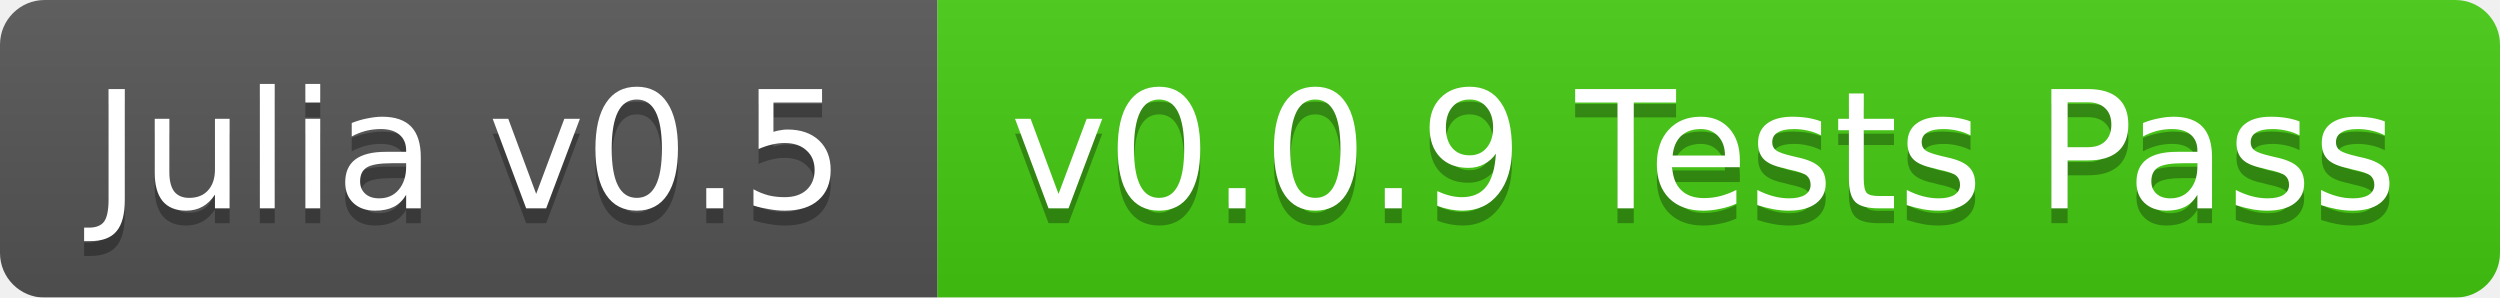
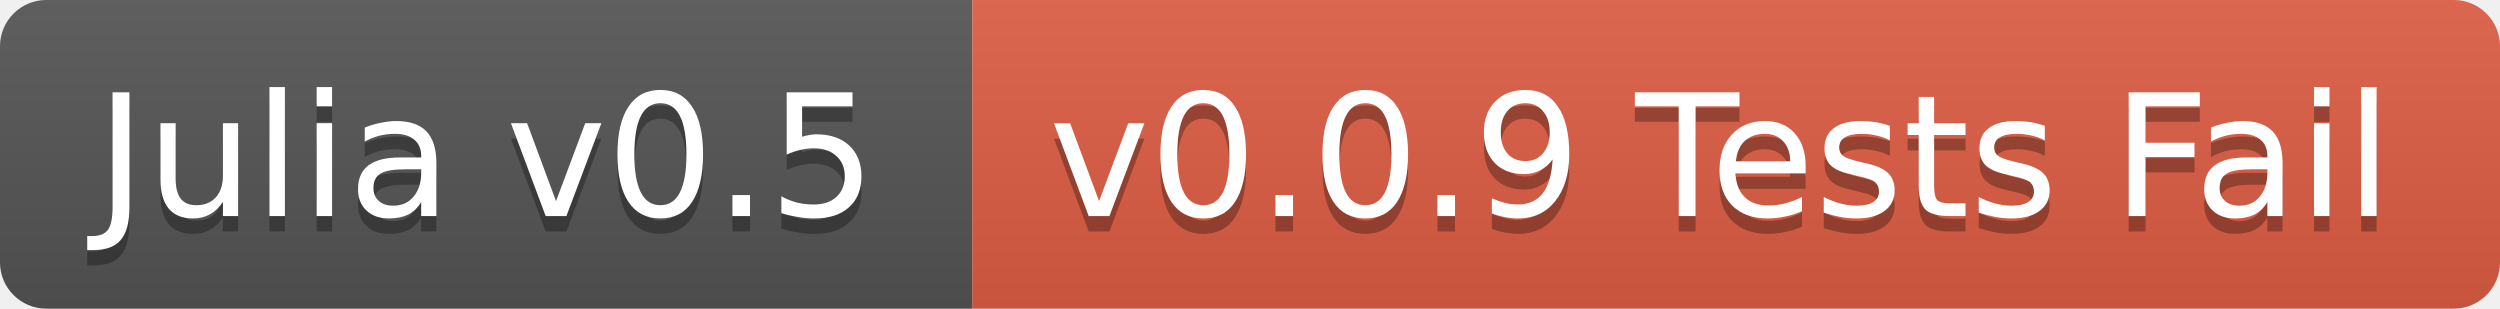
- <svg xmlns="http://www.w3.org/2000/svg" width="168" height="20">
+ <svg xmlns="http://www.w3.org/2000/svg" width="162" height="20">
  <linearGradient id="b" x2="0" y2="100%">
    <stop offset="0" stop-color="#bbb" stop-opacity=".1" />
    <stop offset="1" stop-opacity=".1" />
  </linearGradient>
-   <mask id="a">
-     <rect width="168" height="20" rx="3" fill="#fff" />
-   </mask>
-   <g mask="url(#a)">
+   <clipPath id="a">
+     <rect width="162" height="20" rx="3" fill="#fff" />
+   </clipPath>
+   <g clip-path="url(#a)">
    <path fill="#555" d="M0 0h63v20H0z" />
-     <path fill="#4c1" d="M63 0h105v20H63z" />
-     <path fill="url(#b)" d="M0 0h168v20H0z" />
+     <path fill="#e05d44" d="M63 0h99v20H63z" />
+     <path fill="url(#b)" d="M0 0h162v20H0z" />
  </g>
  <g fill="#fff" text-anchor="middle" font-family="DejaVu Sans,Verdana,Geneva,sans-serif" font-size="11">
    <text x="31.5" y="15" fill="#010101" fill-opacity=".3">Julia v0.5</text>
    <text x="31.5" y="14">Julia v0.5</text>
-     <text x="114.5" y="15" fill="#010101" fill-opacity=".3">v0.0.9 Tests Pass</text>
-     <text x="114.5" y="14">v0.0.9 Tests Pass</text>
+     <text x="111.5" y="15" fill="#010101" fill-opacity=".3">v0.0.9 Tests Fail</text>
+     <text x="111.5" y="14">v0.0.9 Tests Fail</text>
  </g>
</svg>
